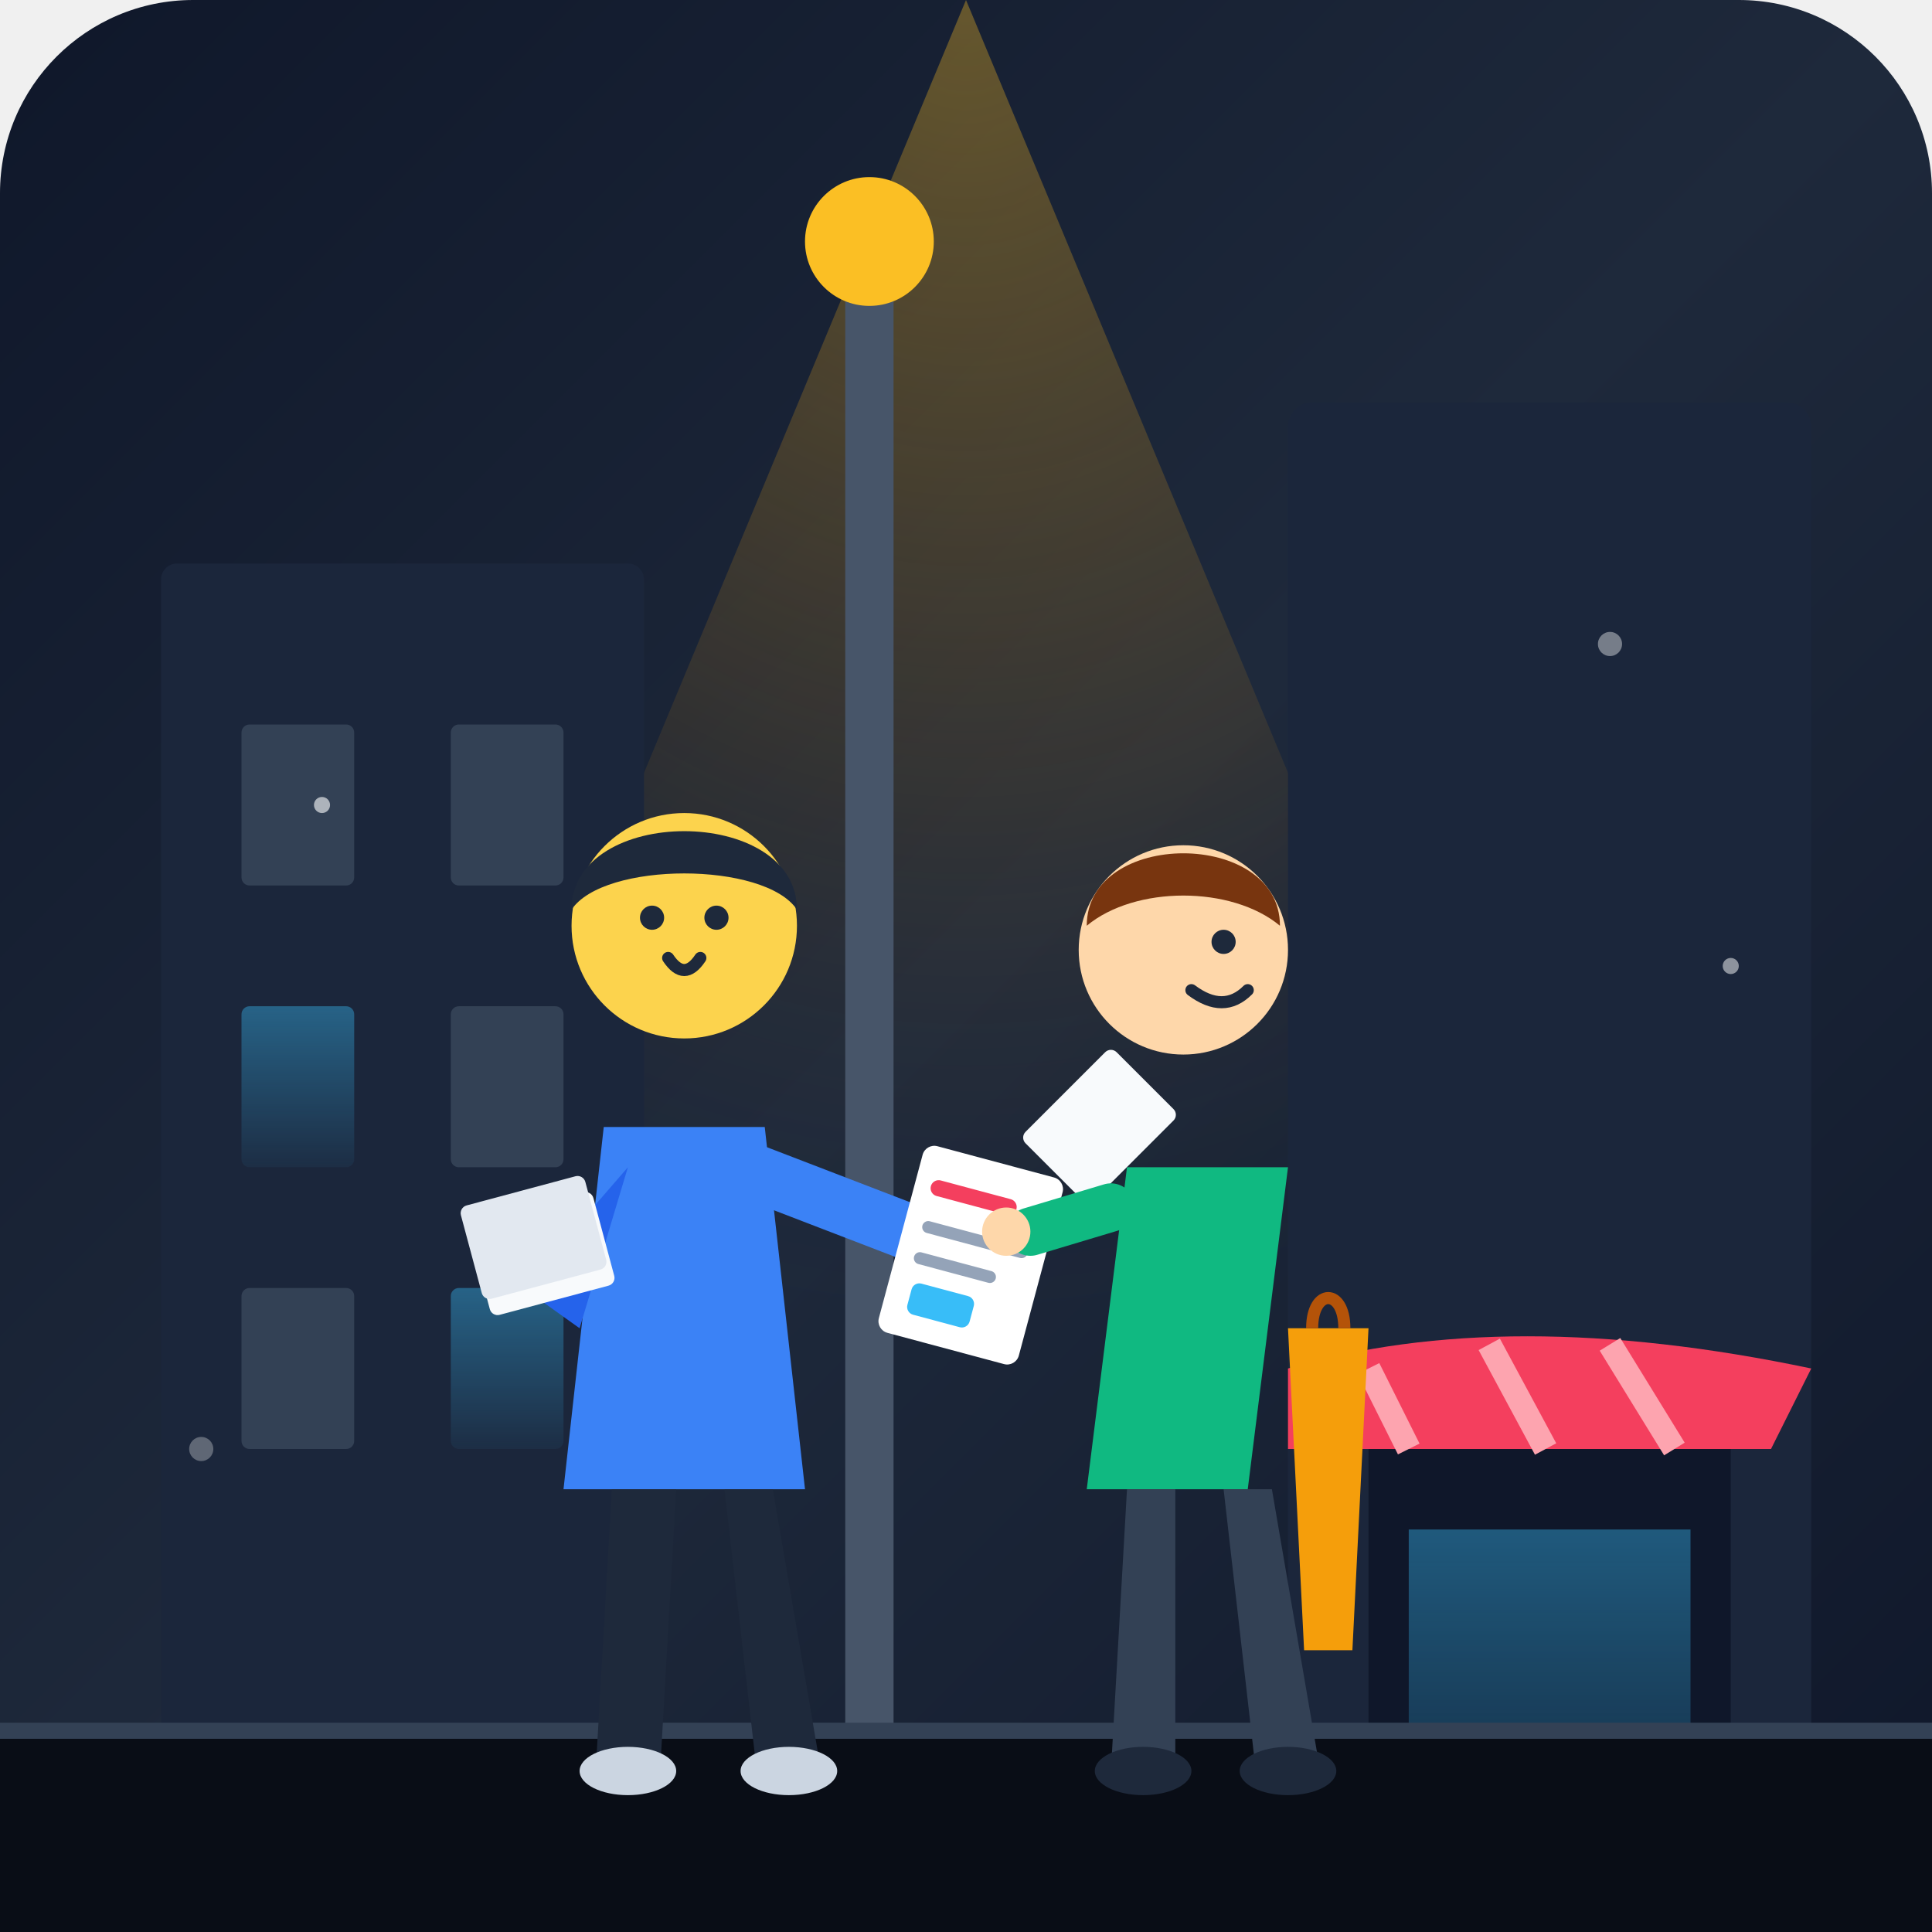
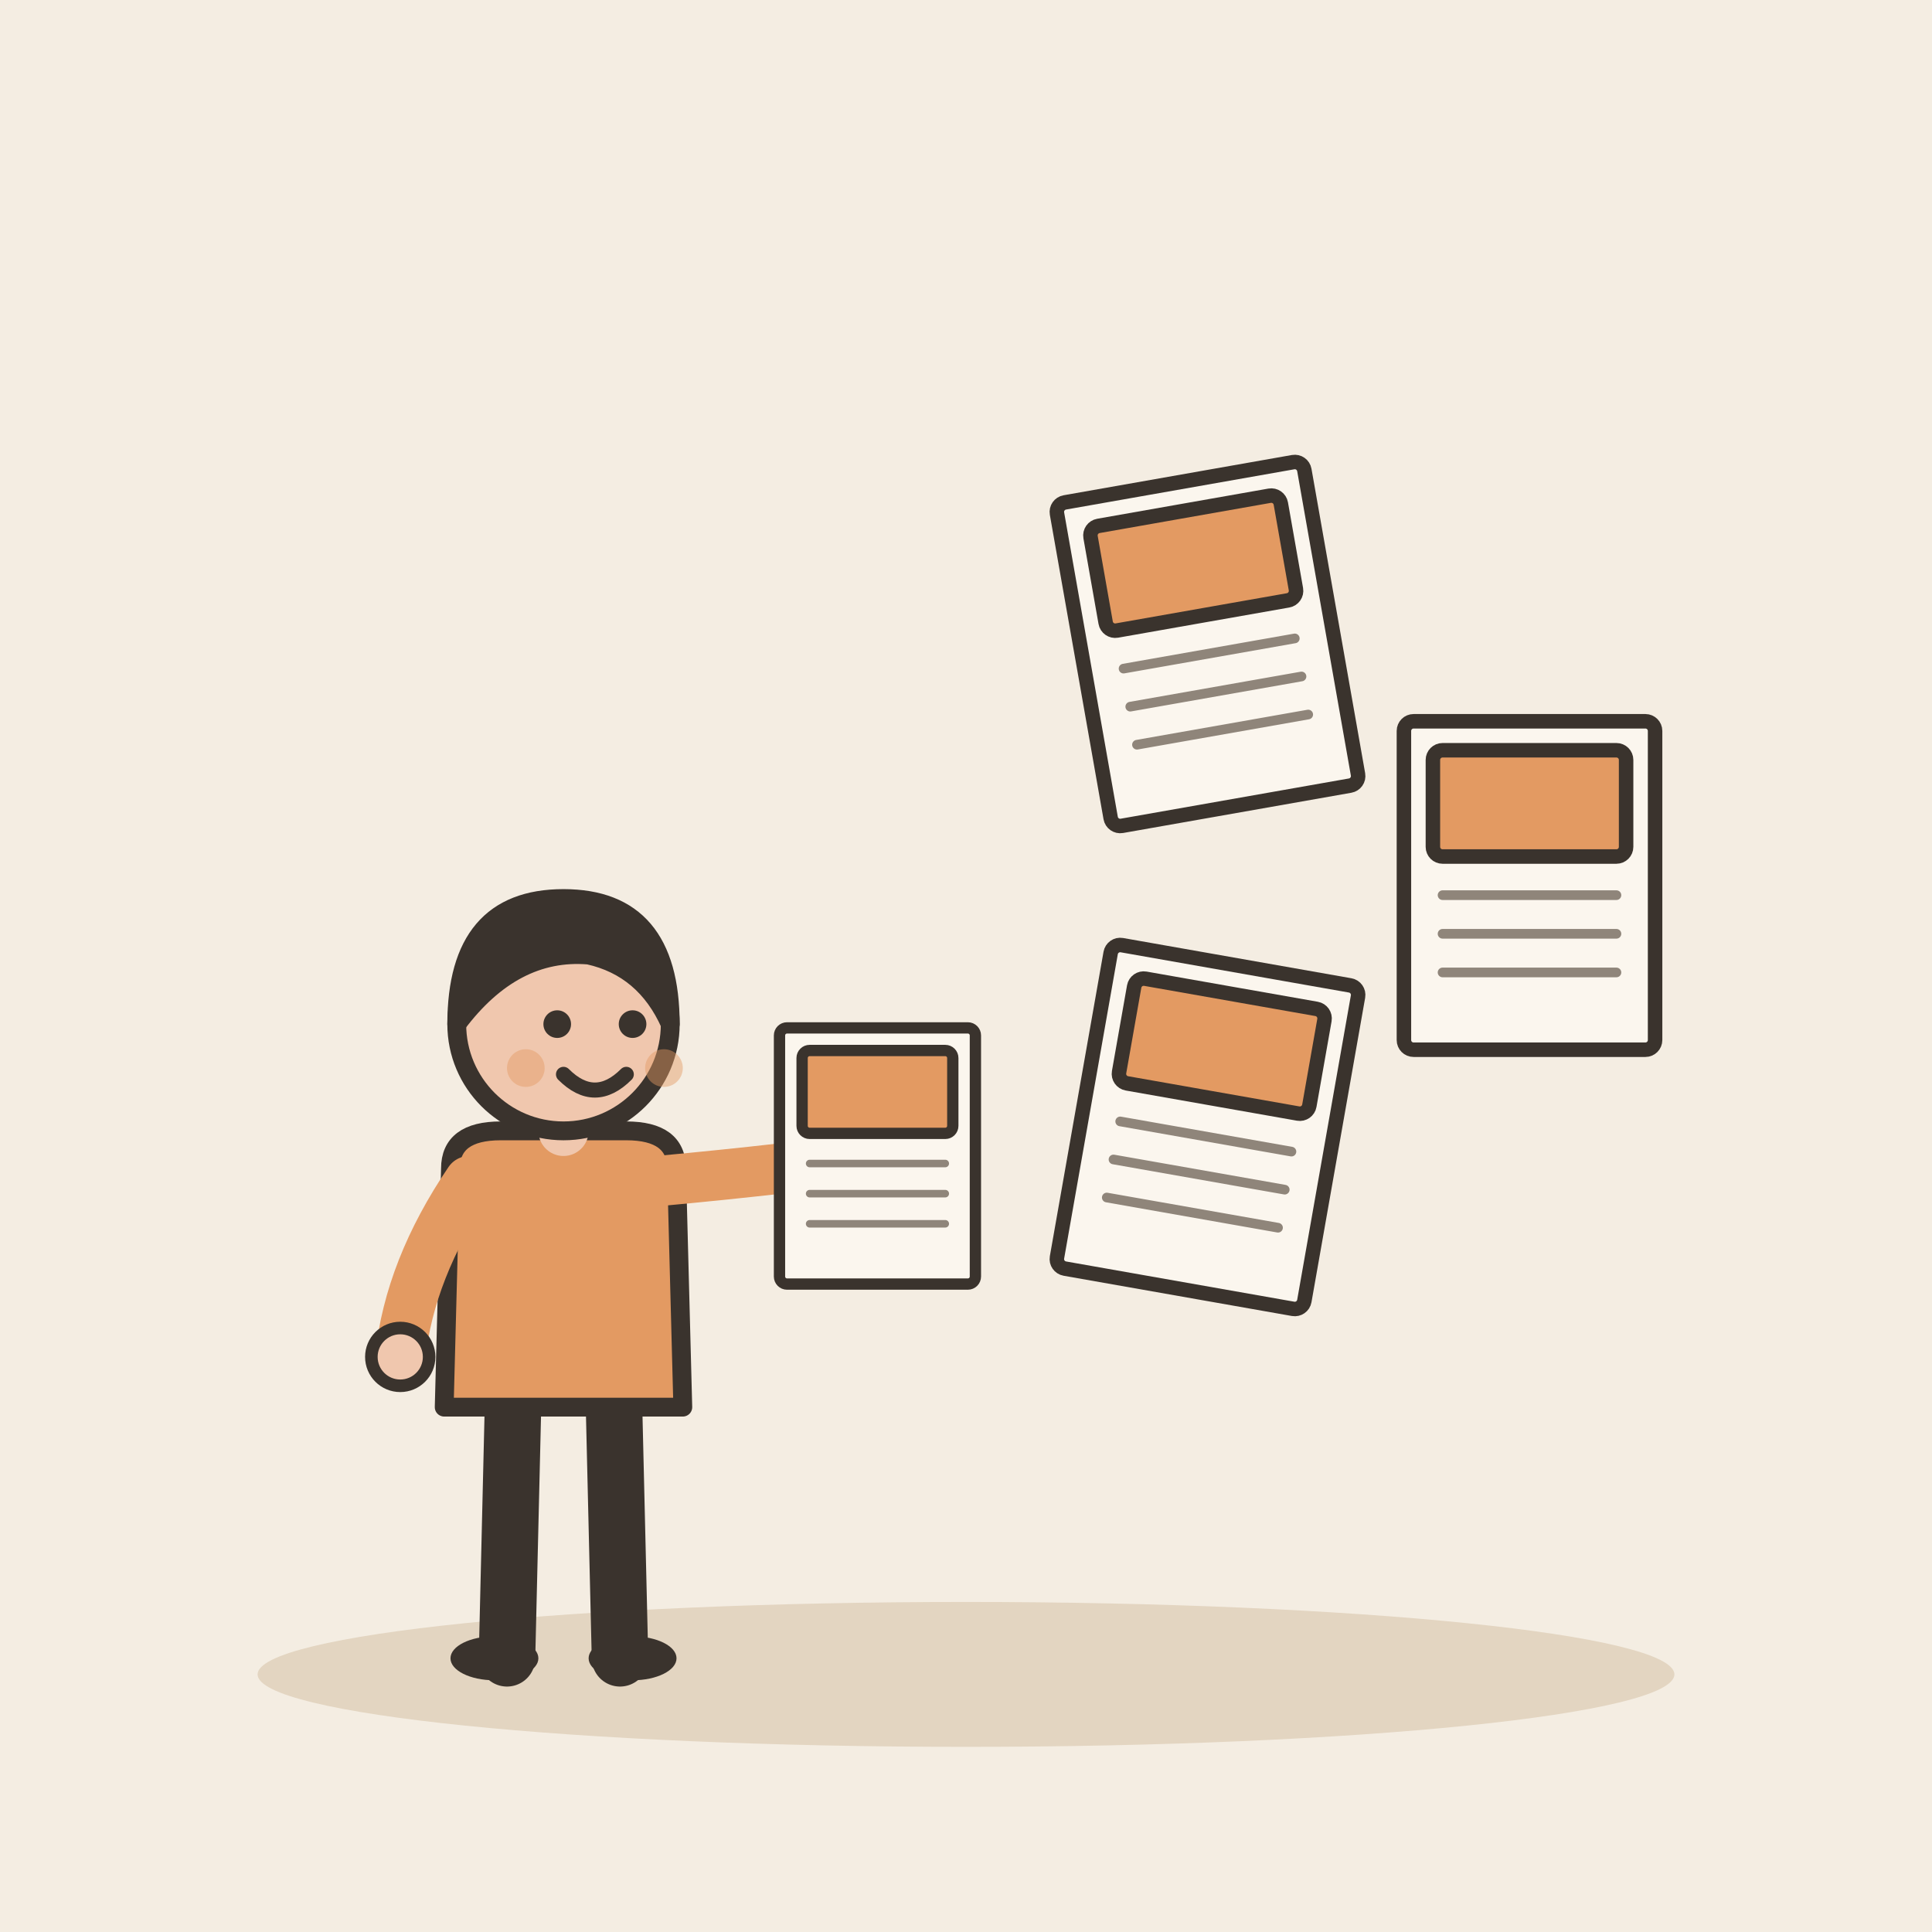
- <svg xmlns="http://www.w3.org/2000/svg" width="240" height="240" viewBox="0 0 240 240">
-   <defs>
-     <linearGradient id="bgGrad" x1="0%" y1="0%" x2="100%" y2="100%">
-       <stop offset="0%" stop-color="#0f172a" />
-       <stop offset="50%" stop-color="#1e293b" />
-       <stop offset="100%" stop-color="#0f172a" />
-     </linearGradient>
-     <radialGradient id="streetLight" cx="50%" cy="0%" r="70%">
-       <stop offset="0%" stop-color="#fbbf24" stop-opacity="0.35" />
-       <stop offset="60%" stop-color="#f59e0b" stop-opacity="0.1" />
-       <stop offset="100%" stop-color="#1e293b" stop-opacity="0" />
-     </radialGradient>
-     <linearGradient id="windowGlow" x1="0%" y1="0%" x2="0%" y2="100%">
-       <stop offset="0%" stop-color="#38bdf8" stop-opacity="0.4" />
-       <stop offset="100%" stop-color="#38bdf8" stop-opacity="0.05" />
-     </linearGradient>
-   </defs>
-   <rect width="240" height="240" rx="24" fill="url(#bgGrad)" />
-   <polygon points="120,0 20,240 220,240" fill="url(#streetLight)" />
-   <g id="environment">
-     <rect x="20" y="70" width="60" height="170" fill="#1b263b" rx="2" />
-     <rect x="30" y="90" width="14" height="20" fill="#334155" rx="1" />
-     <rect x="56" y="90" width="14" height="20" fill="#334155" rx="1" />
-     <rect x="30" y="125" width="14" height="20" fill="url(#windowGlow)" rx="1" />
-     <rect x="56" y="125" width="14" height="20" fill="#334155" rx="1" />
-     <rect x="30" y="160" width="14" height="20" fill="#334155" rx="1" />
-     <rect x="56" y="160" width="14" height="20" fill="url(#windowGlow)" rx="1" />
-     <rect x="160" y="50" width="65" height="190" fill="#1b263b" rx="3" />
-     <path d="M 170,180 L 215,180 L 215,240 L 170,240 Z" fill="#0f172a" />
-     <path d="M 175,190 L 210,190 L 210,240 L 175,240 Z" fill="url(#windowGlow)" />
-     <path d="M 160,170 Q 187,162 225,170 L 220,180 L 160,180 Z" fill="#f43f5e" />
-     <path d="M 170,170 L 175,180 M 185,167 L 192,180 M 200,167 L 208,180" stroke="#fda4af" stroke-width="3" />
-     <rect x="105" y="30" width="6" height="210" fill="#475569" />
-     <circle cx="108" cy="30" r="8" fill="#fbbf24" />
-     <rect x="0" y="215" width="240" height="25" fill="#090d16" />
-     <line x1="0" y1="215" x2="240" y2="215" stroke="#334155" stroke-width="2" />
-   </g>
-   <g id="characters">
-     <g id="distributor">
-       <path d="M 75,140 L 95,140 L 100,185 L 70,185 Z" fill="#3b82f6" />
-       <circle cx="85" cy="115" r="14" fill="#fcd34d" />
-       <path d="M 71,113 C 71,100 99,100 99,113 C 95,107 75,107 71,113 Z" fill="#1e293b" />
-       <circle cx="81" cy="114" r="1.5" fill="#1e293b" />
-       <circle cx="89" cy="114" r="1.5" fill="#1e293b" />
-       <path d="M 83,119 Q 85,122 87,119" stroke="#1e293b" stroke-width="1.5" stroke-linecap="round" fill="none" />
-       <path d="M 78,145 L 65,160 L 72,165 Z" fill="#2563eb" />
-       <rect x="58" y="152" width="16" height="12" rx="1" fill="#f8fafc" transform="rotate(-15 58 152)" />
-       <rect x="57" y="150" width="16" height="12" rx="1" fill="#e2e8f0" transform="rotate(-15 57 150)" />
-       <path d="M 92,145 L 118,155" stroke="#3b82f6" stroke-width="7" stroke-linecap="round" />
-       <path d="M 76,185 L 74,220 L 82,220 L 84,185 Z" fill="#1e293b" />
-       <path d="M 90,185 L 94,220 L 102,220 L 96,185 Z" fill="#1e293b" />
-       <ellipse cx="78" cy="220" rx="6" ry="3" fill="#cbd5e1" />
-       <ellipse cx="98" cy="220" rx="6" ry="3" fill="#cbd5e1" />
-     </g>
-     <g id="flying-flyers">
-       <g transform="translate(115, 142) rotate(15)">
-         <rect x="0" y="0" width="18" height="24" rx="1.5" fill="#ffffff" />
-         <line x1="3" y1="5" x2="12" y2="5" stroke="#f43f5e" stroke-width="2" stroke-linecap="round" />
-         <line x1="3" y1="10" x2="15" y2="10" stroke="#94a3b8" stroke-width="1.5" stroke-linecap="round" />
-         <line x1="3" y1="14" x2="12" y2="14" stroke="#94a3b8" stroke-width="1.5" stroke-linecap="round" />
-         <rect x="3" y="17" width="8" height="4" rx="1" fill="#38bdf8" />
-       </g>
-       <rect x="138" y="130" width="12" height="16" rx="1" fill="#f8fafc" transform="rotate(45 138 130)" />
-     </g>
-     <g id="pedestrian">
-       <path d="M 140,145 L 160,145 L 155,185 L 135,185 Z" fill="#10b981" />
-       <circle cx="147" cy="118" r="13" fill="#fed7aa" />
-       <path d="M 135,115 C 135,103 159,103 159,115 C 153,110 141,110 135,115 Z" fill="#78350f" />
-       <circle cx="152" cy="117" r="1.5" fill="#1e293b" />
-       <path d="M 148,123 Q 152,126 155,123" stroke="#1e293b" stroke-width="1.5" stroke-linecap="round" fill="none" />
-       <path d="M 138,150 L 128,153" stroke="#10b981" stroke-width="6" stroke-linecap="round" />
-       <circle cx="125" cy="153" r="3" fill="#fed7aa" />
-       <path d="M 140,185 L 138,220 L 146,220 L 146,185 Z" fill="#334155" />
-       <path d="M 152,185 L 156,220 L 164,220 L 158,185 Z" fill="#334155" />
-       <ellipse cx="142" cy="220" rx="6" ry="3" fill="#1e293b" />
-       <ellipse cx="160" cy="220" rx="6" ry="3" fill="#1e293b" />
-       <path d="M 160,165 L 170,165 L 168,205 L 162,205 Z" fill="#f59e0b" />
-       <path d="M 163,165 C 163,160 167,160 167,165" stroke="#b45309" stroke-width="1.5" fill="none" />
+ <svg xmlns="http://www.w3.org/2000/svg" viewBox="0 0 240 240" data-style="editorial">
+   <rect width="240" height="240" fill="#F4EDE2" />
+   <ellipse cx="120" cy="208" rx="88" ry="9" fill="#E3D5C1" />
+   <g transform="translate(70 206) scale(0.78 0.78)">
+     <path d="M-8 -42L-9 0" stroke="#3A332D" stroke-width="9" stroke-linecap="round" fill="none" />
+     <path d="M8 -42L9 0" stroke="#3A332D" stroke-width="9" stroke-linecap="round" fill="none" />
+     <ellipse cx="-11" cy="0" rx="7" ry="3.5" fill="#3A332D" />
+     <ellipse cx="11" cy="0" rx="7" ry="3.5" fill="#3A332D" />
+     <path d="M-18 -78Q-18 -84 -10 -84L10 -84Q18 -84 18 -78L19 -40L-19 -40Z" fill="#E39A62" stroke="#3A332D" stroke-width="3" stroke-linecap="round" stroke-linejoin="round" />
+     <path d="M-15 -76Q-24.5 -62 -26 -48" fill="none" stroke="#E39A62" stroke-width="8" stroke-linecap="round" stroke-linejoin="round" />
+     <circle cx="-26" cy="-48" r="4.6" fill="#F0C7AE" stroke="#3A332D" stroke-linecap="round" stroke-linejoin="round" stroke-width="2" />
+     <path d="M15 -76Q36.5 -78 50 -80" fill="none" stroke="#E39A62" stroke-width="8" stroke-linecap="round" stroke-linejoin="round" />
+     <circle cx="50" cy="-80" r="4.6" fill="#F0C7AE" stroke="#3A332D" stroke-linecap="round" stroke-linejoin="round" stroke-width="2" />
+     <path d="M0 -84L0 -88" stroke="#F0C7AE" stroke-width="8" stroke-linecap="round" fill="none" />
+     <circle cx="0" cy="-101" r="17" fill="#F0C7AE" stroke="#3A332D" stroke-width="3" stroke-linecap="round" stroke-linejoin="round" />
+     <path d="M-17 -101Q-17 -121 0 -121Q17 -121 17 -101Q13 -110 4 -112Q-8 -113 -17 -101Z" fill="#3A332D" stroke="#3A332D" stroke-width="3" stroke-linecap="round" stroke-linejoin="round" />
+     <circle cx="-1" cy="-101" r="2.2" fill="#3A332D" />
+     <circle cx="11" cy="-101" r="2.2" fill="#3A332D" />
+     <path d="M0 -93Q5 -88 10 -93" fill="none" stroke="#3A332D" stroke-width="2.4" stroke-linecap="round" stroke-linejoin="round" />
+     <circle cx="-6" cy="-94" r="3" fill="#E39A62" opacity="0.45" />
+     <circle cx="16" cy="-94" r="3" fill="#E39A62" opacity="0.45" />
+     <g transform="translate(50 -80) scale(0.6 0.6)">
+       <rect x="-26" y="-34" width="52" height="68" rx="2" fill="#FBF6EE" stroke="#3A332D" stroke-width="3" stroke-linecap="round" stroke-linejoin="round" />
+       <rect x="-20" y="-28" width="40" height="22" rx="2" fill="#E39A62" stroke="#3A332D" stroke-width="3" stroke-linecap="round" stroke-linejoin="round" />
+       <path d="M-18 2L18 2" stroke="#8F857A" stroke-width="2" stroke-linecap="round" fill="none" />
+       <path d="M-18 10L18 10" stroke="#8F857A" stroke-width="2" stroke-linecap="round" fill="none" />
+       <path d="M-18 18L18 18" stroke="#8F857A" stroke-width="2" stroke-linecap="round" fill="none" />
    </g>
  </g>
-   <circle cx="40" cy="100" r="1" fill="#ffffff" opacity="0.6" />
-   <circle cx="200" cy="80" r="1.5" fill="#ffffff" opacity="0.4" />
-   <circle cx="215" cy="120" r="1" fill="#ffffff" opacity="0.5" />
-   <circle cx="25" cy="180" r="1.5" fill="#ffffff" opacity="0.3" />
+   <g transform="translate(150 80) rotate(-10) scale(0.6 0.6)">
+     <rect x="-26" y="-34" width="52" height="68" rx="2" fill="#FBF6EE" stroke="#3A332D" stroke-width="3" stroke-linecap="round" stroke-linejoin="round" />
+     <rect x="-20" y="-28" width="40" height="22" rx="2" fill="#E39A62" stroke="#3A332D" stroke-width="3" stroke-linecap="round" stroke-linejoin="round" />
+     <path d="M-18 2L18 2" stroke="#8F857A" stroke-width="2" stroke-linecap="round" fill="none" />
+     <path d="M-18 10L18 10" stroke="#8F857A" stroke-width="2" stroke-linecap="round" fill="none" />
+     <path d="M-18 18L18 18" stroke="#8F857A" stroke-width="2" stroke-linecap="round" fill="none" />
+   </g>
+   <g transform="translate(190 110) scale(0.6 0.6)">
+     <rect x="-26" y="-34" width="52" height="68" rx="2" fill="#FBF6EE" stroke="#3A332D" stroke-width="3" stroke-linecap="round" stroke-linejoin="round" />
+     <rect x="-20" y="-28" width="40" height="22" rx="2" fill="#E39A62" stroke="#3A332D" stroke-width="3" stroke-linecap="round" stroke-linejoin="round" />
+     <path d="M-18 2L18 2" stroke="#8F857A" stroke-width="2" stroke-linecap="round" fill="none" />
+     <path d="M-18 10L18 10" stroke="#8F857A" stroke-width="2" stroke-linecap="round" fill="none" />
+     <path d="M-18 18L18 18" stroke="#8F857A" stroke-width="2" stroke-linecap="round" fill="none" />
+   </g>
+   <g transform="translate(150 140) rotate(10) scale(0.6 0.6)">
+     <rect x="-26" y="-34" width="52" height="68" rx="2" fill="#FBF6EE" stroke="#3A332D" stroke-width="3" stroke-linecap="round" stroke-linejoin="round" />
+     <rect x="-20" y="-28" width="40" height="22" rx="2" fill="#E39A62" stroke="#3A332D" stroke-width="3" stroke-linecap="round" stroke-linejoin="round" />
+     <path d="M-18 2L18 2" stroke="#8F857A" stroke-width="2" stroke-linecap="round" fill="none" />
+     <path d="M-18 10L18 10" stroke="#8F857A" stroke-width="2" stroke-linecap="round" fill="none" />
+     <path d="M-18 18L18 18" stroke="#8F857A" stroke-width="2" stroke-linecap="round" fill="none" />
+   </g>
</svg>
